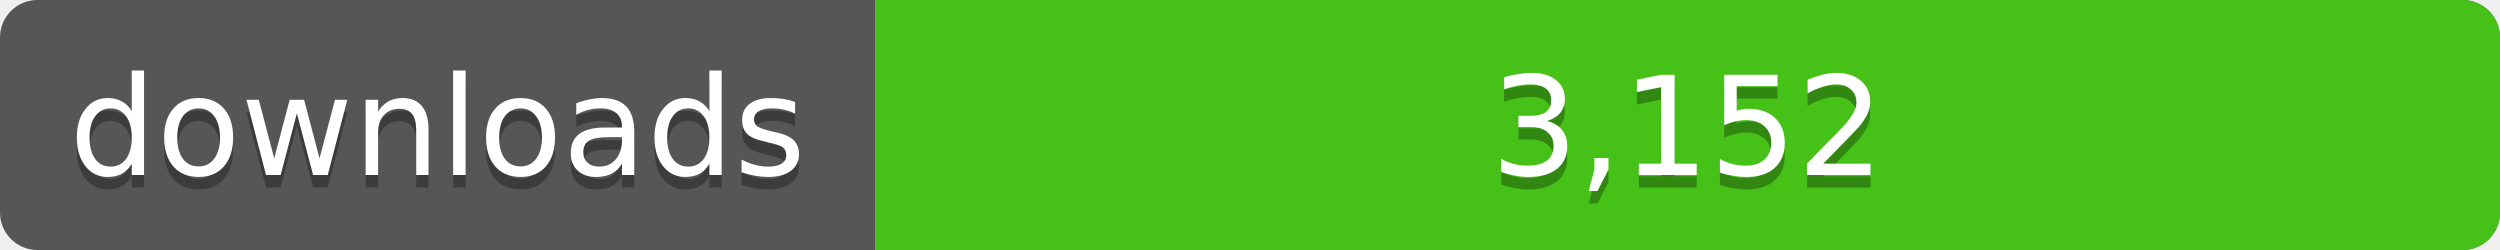
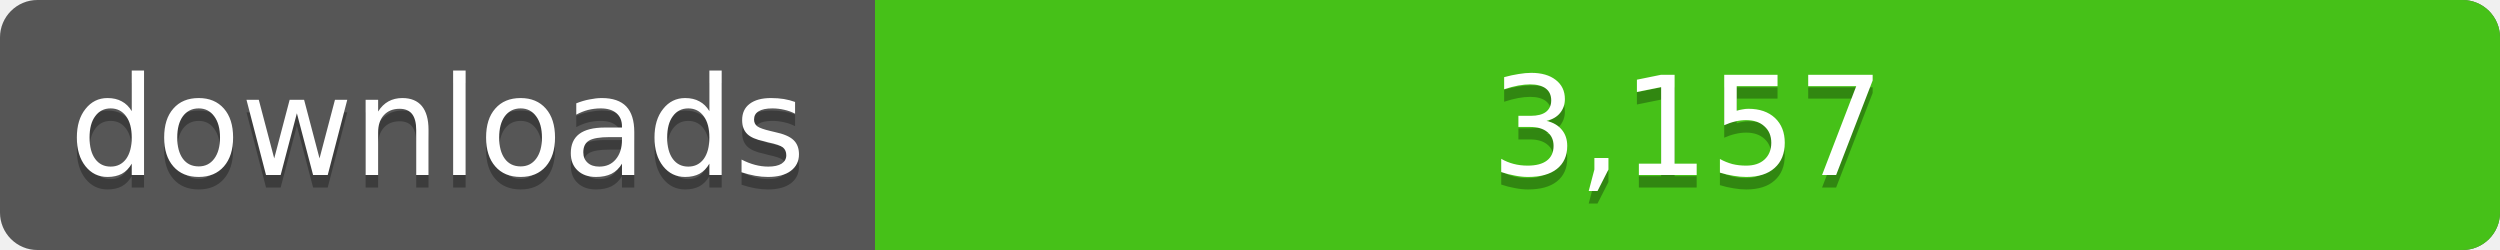
<svg xmlns="http://www.w3.org/2000/svg" width="200" height="20">
  <linearGradient id="a" x2="0" y2="100%%">
    <stop offset="0" stop-color="#bbb" stop-opacity=".1" />
    <stop offset="1" stop-opacity=".1" />
  </linearGradient>
  <rect rx="3" width="200" height="20" fill="#555" />
  <rect rx="3" x="70" width="130" height="20" fill="#4c1" />
  <path fill="#4c1" d="M70 0h4v20h-4z" />
  <rect rx="3" width="200" height="20" fill="url(#a)" />
  <g fill="#fff" text-anchor="middle" font-family="DejaVu Sans,Verdana,Geneva,sans-serif" font-size="11">
    <text x="35" y="15" fill="#010101" fill-opacity=".3">downloads</text>
    <text x="35" y="14">downloads</text>
-     <text x="135" y="15" fill="#010101" fill-opacity=".3">3,152</text>
-     <text x="135" y="14">3,152</text>
+     <text x="135" y="15" fill="#010101" fill-opacity=".3">3,157</text>
+     <text x="135" y="14">3,157</text>
  </g>
</svg>
